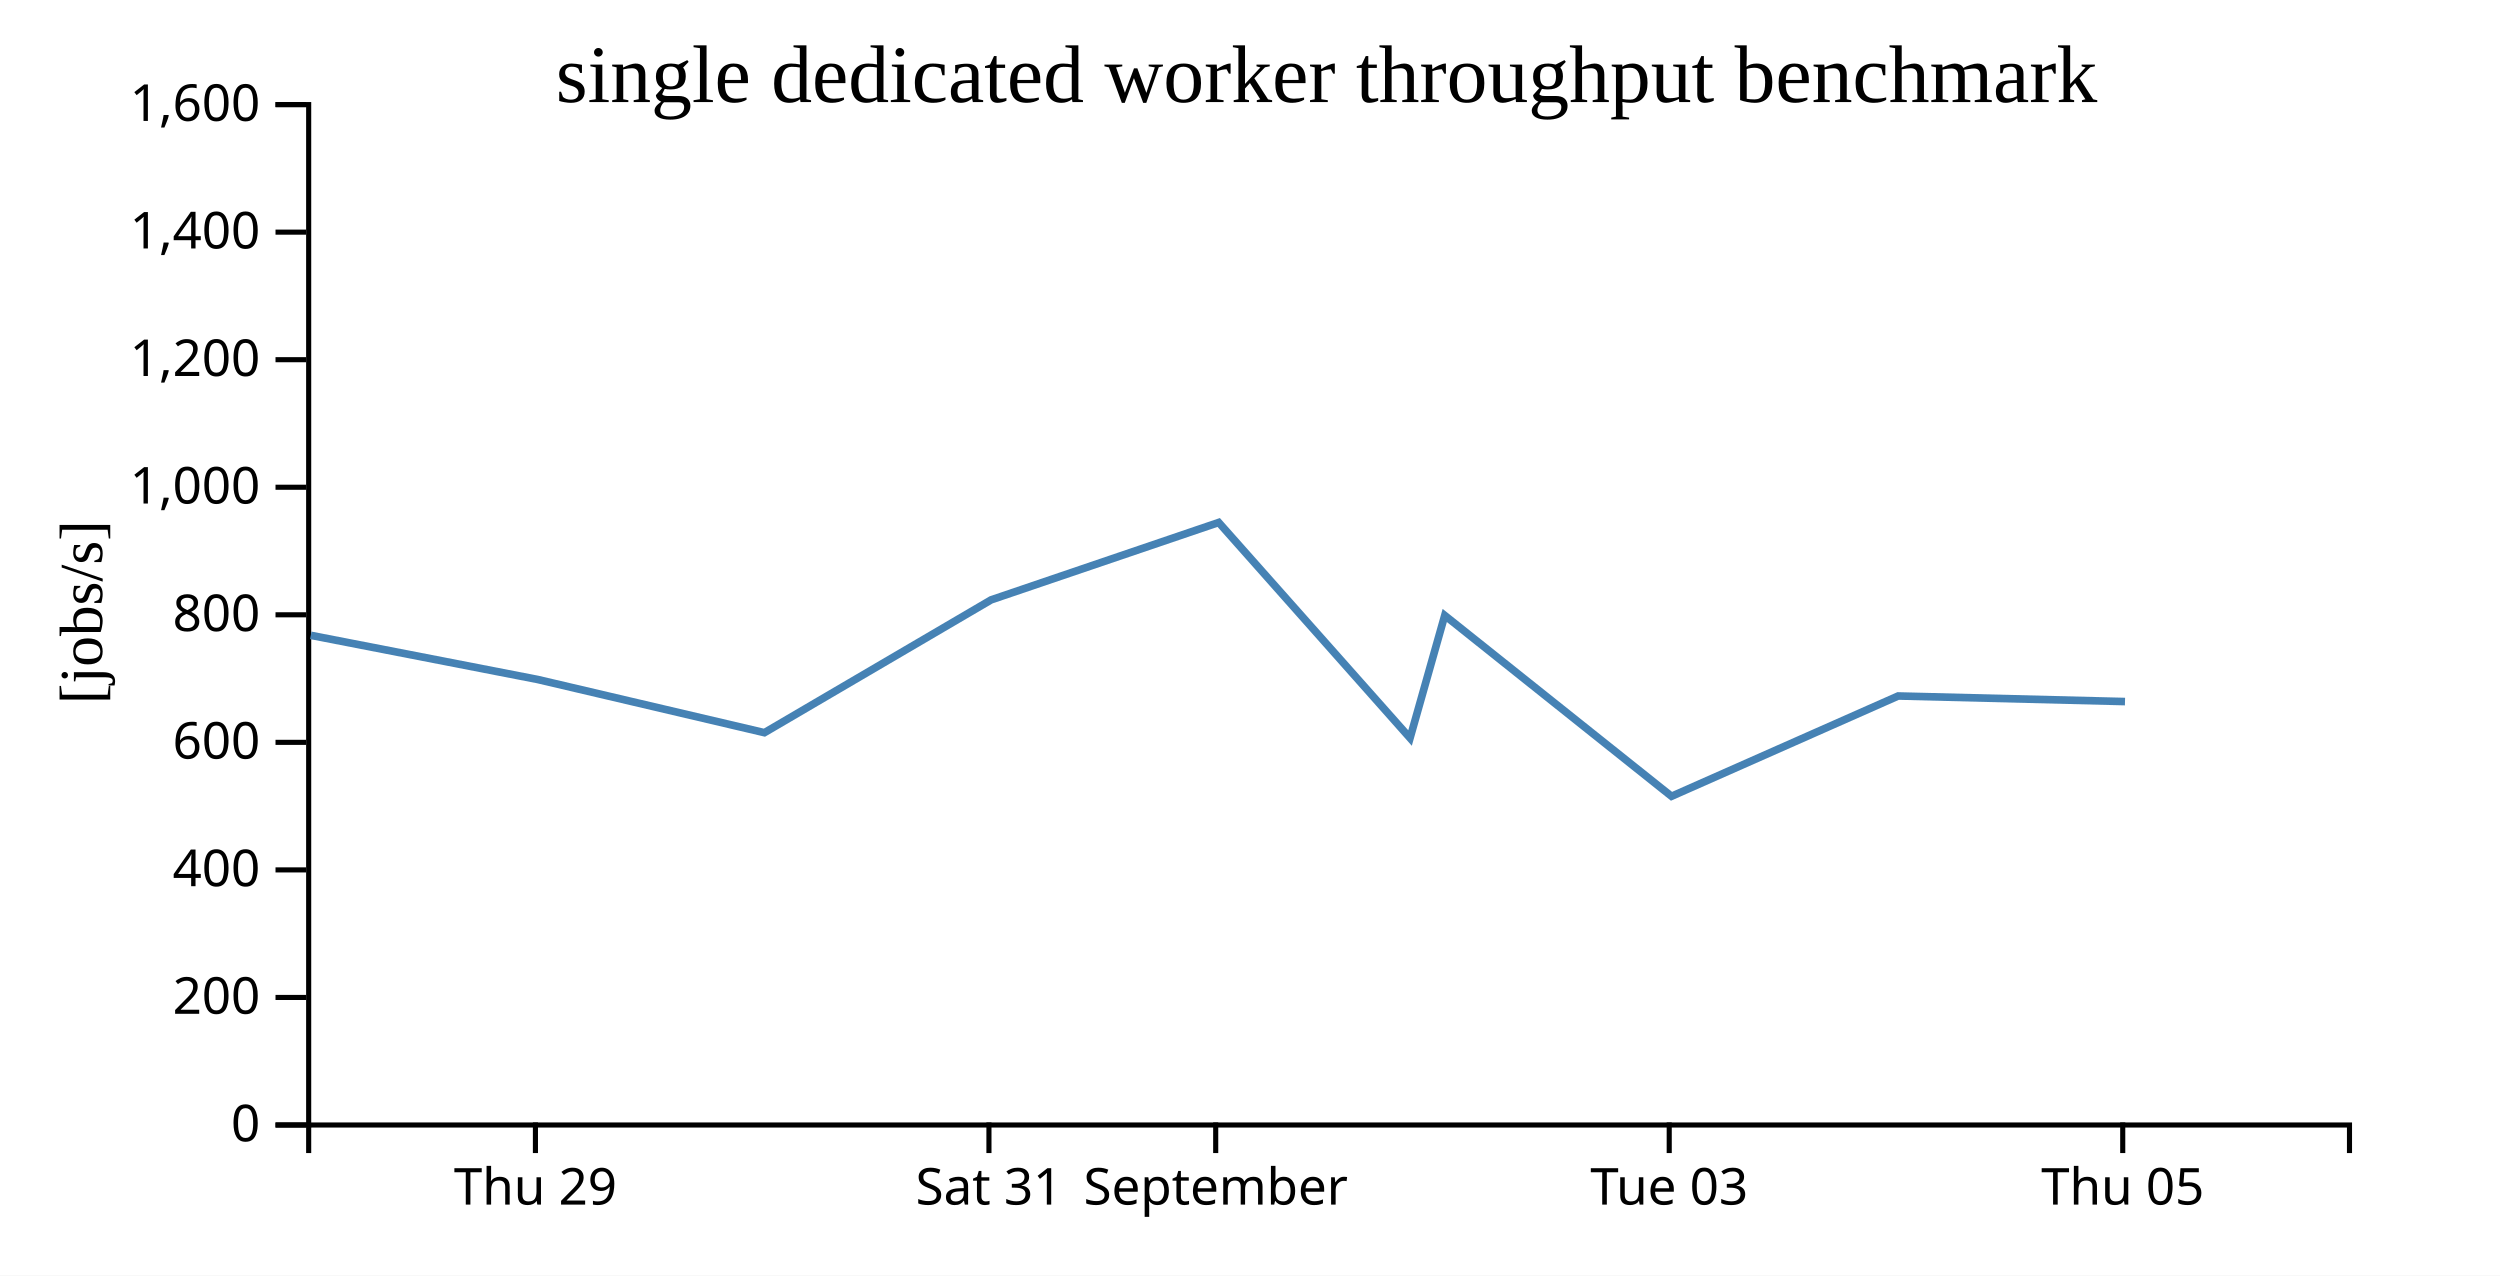
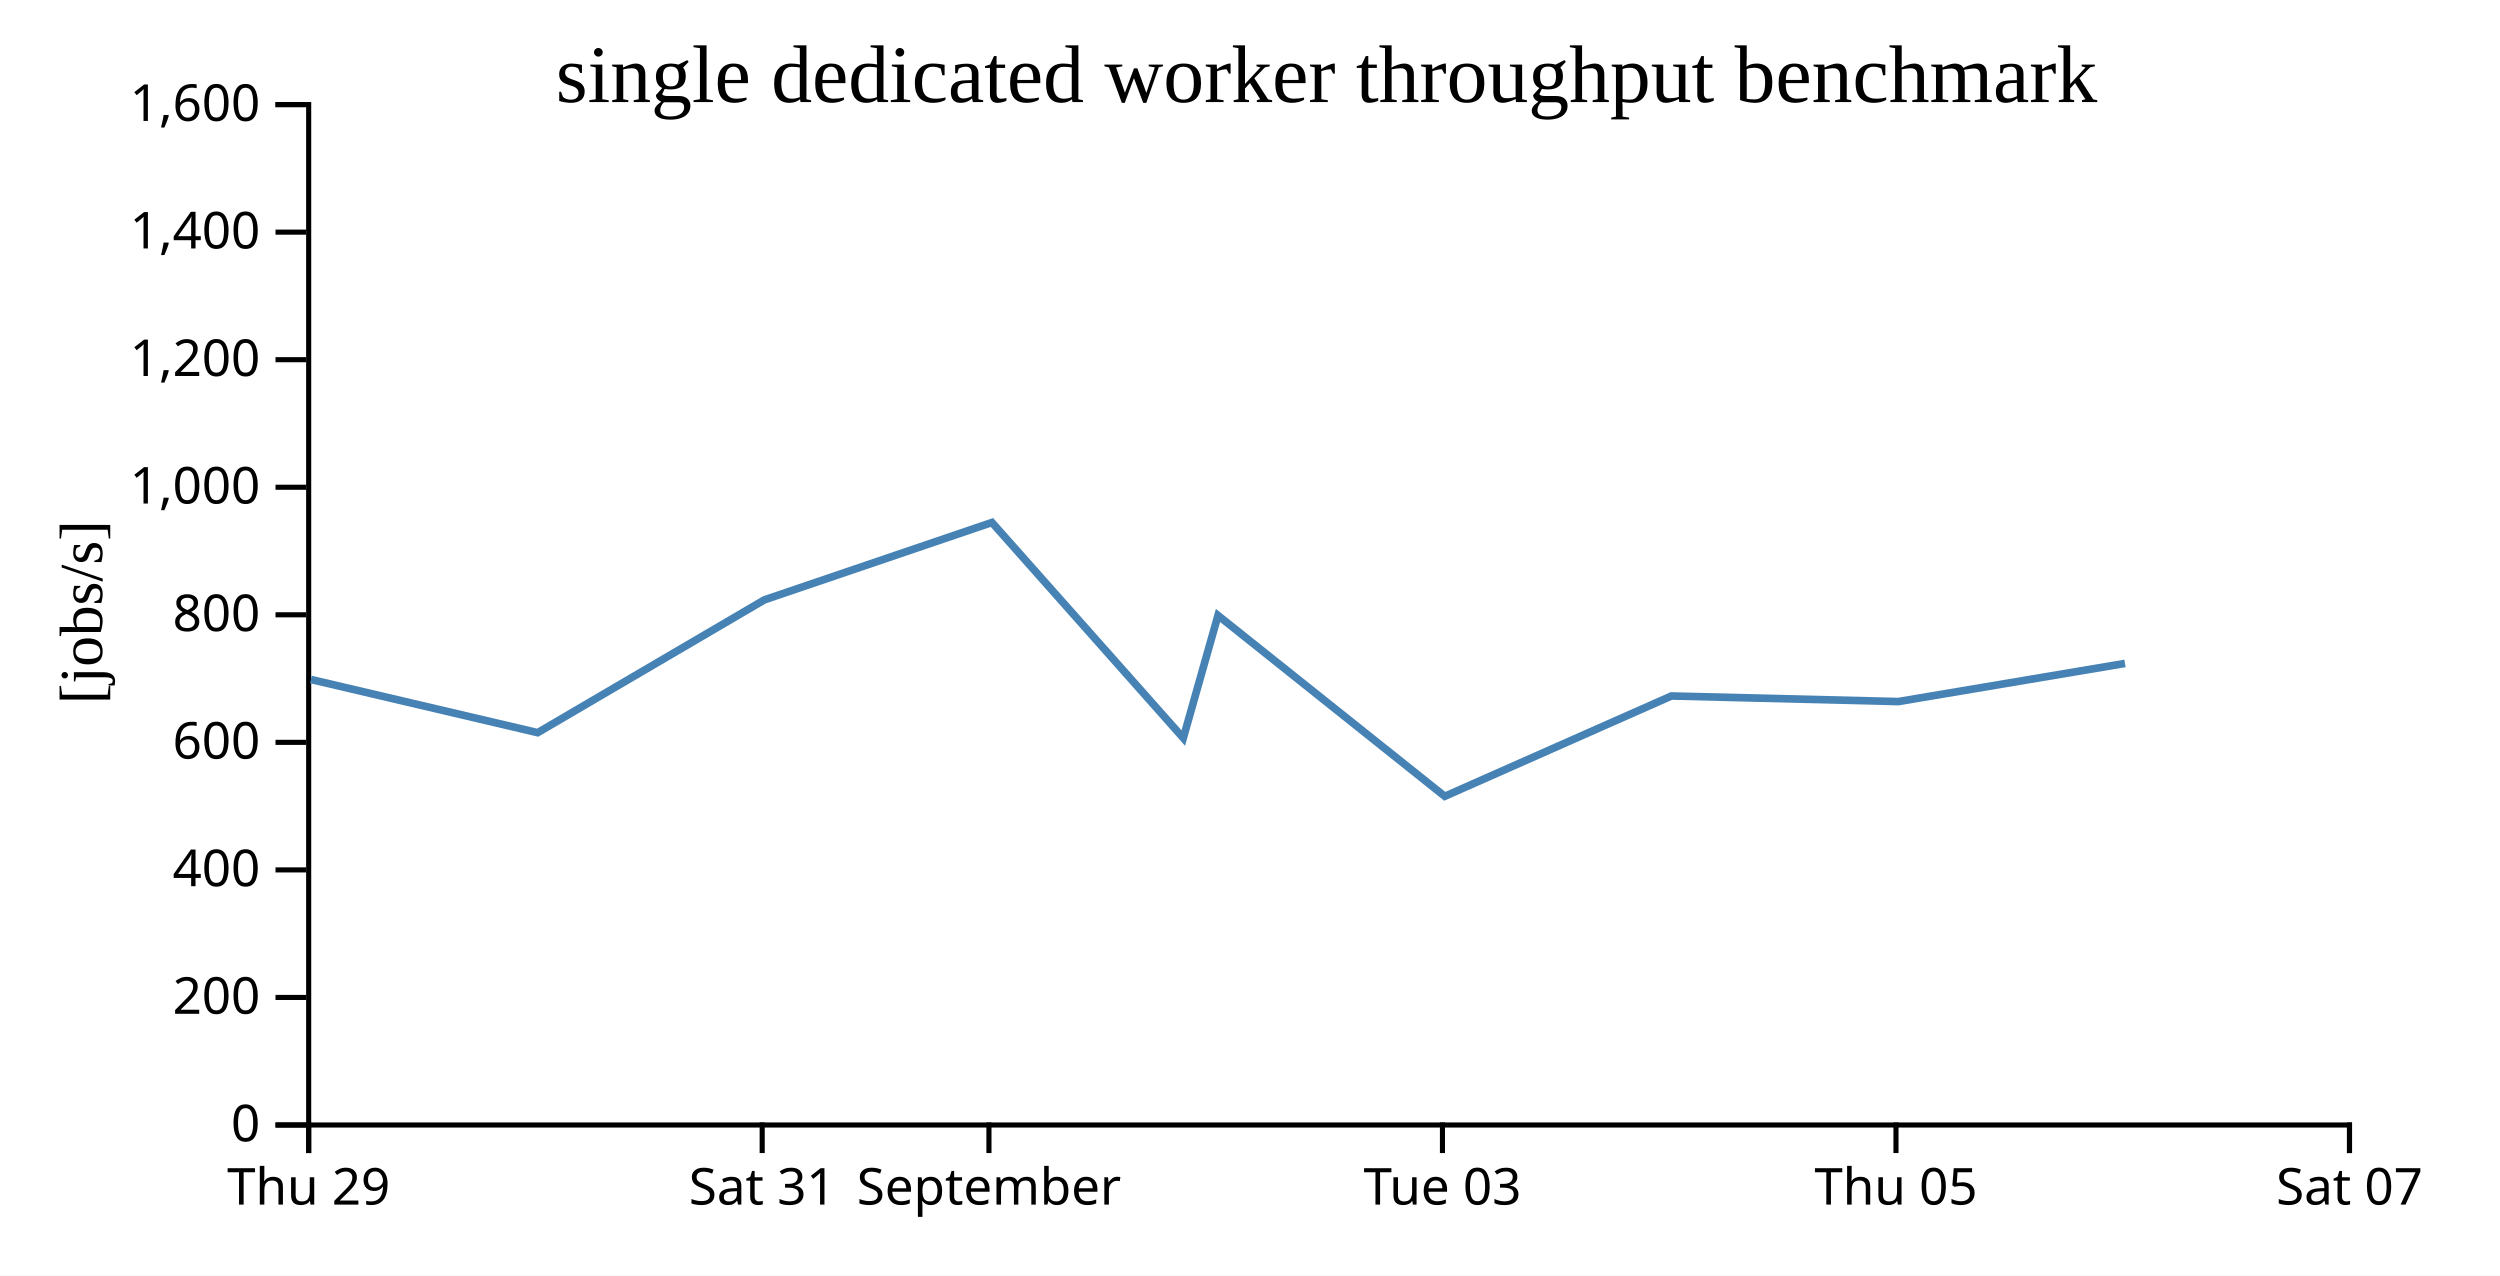
<svg xmlns="http://www.w3.org/2000/svg" width="490" height="250">
  <rect width="100%" height="100%" fill="white" />
  <g transform="translate(60,20)">
    <g transform="translate(0,200)" fill="none" font-size="10" font-family="sans-serif" text-anchor="middle">
      <path class="domain" stroke="currentColor" d="M0.5,6V0.5H400.5V6" />
-       <g class="tick" opacity="1" transform="translate(44.94444,0)">
+       <g class="tick" opacity="1" transform="translate(0.5,0)">
        <line stroke="currentColor" y2="6" />
        <text fill="currentColor" y="9" dy="0.71em">Thu 29</text>
      </g>
-       <g class="tick" opacity="1" transform="translate(133.8333,0)">
+       <g class="tick" opacity="1" transform="translate(89.38889,0)">
        <line stroke="currentColor" y2="6" />
        <text fill="currentColor" y="9" dy="0.71em">Sat 31</text>
      </g>
-       <g class="tick" opacity="1" transform="translate(178.2778,0)">
+       <g class="tick" opacity="1" transform="translate(133.8333,0)">
        <line stroke="currentColor" y2="6" />
        <text fill="currentColor" y="9" dy="0.71em">September</text>
      </g>
-       <g class="tick" opacity="1" transform="translate(267.1667,0)">
+       <g class="tick" opacity="1" transform="translate(222.7222,0)">
        <line stroke="currentColor" y2="6" />
        <text fill="currentColor" y="9" dy="0.71em">Tue 03</text>
      </g>
-       <g class="tick" opacity="1" transform="translate(356.0556,0)">
+       <g class="tick" opacity="1" transform="translate(311.6111,0)">
        <line stroke="currentColor" y2="6" />
        <text fill="currentColor" y="9" dy="0.71em">Thu 05</text>
+       </g>
+       <g class="tick" opacity="1" transform="translate(400.5,0)">
+         <line stroke="currentColor" y2="6" />
+         <text fill="currentColor" y="9" dy="0.71em">Sat 07</text>
      </g>
    </g>
    <g fill="none" font-size="10" font-family="sans-serif" text-anchor="end">
      <path class="domain" stroke="currentColor" d="M-6,200.5H0.5V0.5H-6" />
      <g class="tick" opacity="1" transform="translate(0,200.5)">
        <line stroke="currentColor" x2="-6" />
        <text fill="currentColor" x="-9" dy="0.32em">0</text>
      </g>
      <g class="tick" opacity="1" transform="translate(0,175.5)">
        <line stroke="currentColor" x2="-6" />
        <text fill="currentColor" x="-9" dy="0.32em">200</text>
      </g>
      <g class="tick" opacity="1" transform="translate(0,150.5)">
        <line stroke="currentColor" x2="-6" />
        <text fill="currentColor" x="-9" dy="0.32em">400</text>
      </g>
      <g class="tick" opacity="1" transform="translate(0,125.5)">
        <line stroke="currentColor" x2="-6" />
        <text fill="currentColor" x="-9" dy="0.32em">600</text>
      </g>
      <g class="tick" opacity="1" transform="translate(0,100.5)">
        <line stroke="currentColor" x2="-6" />
        <text fill="currentColor" x="-9" dy="0.32em">800</text>
      </g>
      <g class="tick" opacity="1" transform="translate(0,75.5)">
        <line stroke="currentColor" x2="-6" />
        <text fill="currentColor" x="-9" dy="0.32em">1,000</text>
      </g>
      <g class="tick" opacity="1" transform="translate(0,50.5)">
        <line stroke="currentColor" x2="-6" />
        <text fill="currentColor" x="-9" dy="0.32em">1,200</text>
      </g>
      <g class="tick" opacity="1" transform="translate(0,25.5)">
        <line stroke="currentColor" x2="-6" />
        <text fill="currentColor" x="-9" dy="0.32em">1,400</text>
      </g>
      <g class="tick" opacity="1" transform="translate(0,0.5)">
        <line stroke="currentColor" x2="-6" />
        <text fill="currentColor" x="-9" dy="0.32em">1,600</text>
      </g>
    </g>
    <text text-anchor="middle" style="font-size: 12px" transform="rotate(-90)" y="-40" x="-100">[jobs/s]</text>
    <text text-anchor="middle" style="font-size: 16px" y="0" x="200">single dedicated worker throughput benchmark</text>
-     <path fill="none" stroke="steelblue" stroke-width="1.5" d="M0.91,104.525L45.38,113.178L89.822,123.604L134.263,97.571L178.862,82.403L216.368,124.654L223.171,100.629L267.618,136.074L312.039,116.413L356.5,117.507" />
+     <path fill="none" stroke="steelblue" stroke-width="1.5" d="M0.936,113.178L45.377,123.604L89.818,97.571L134.418,82.403L171.924,124.654L178.727,100.629L223.174,136.074L267.595,116.413L312.055,117.507L356.499,110.03" />
  </g>
</svg>
